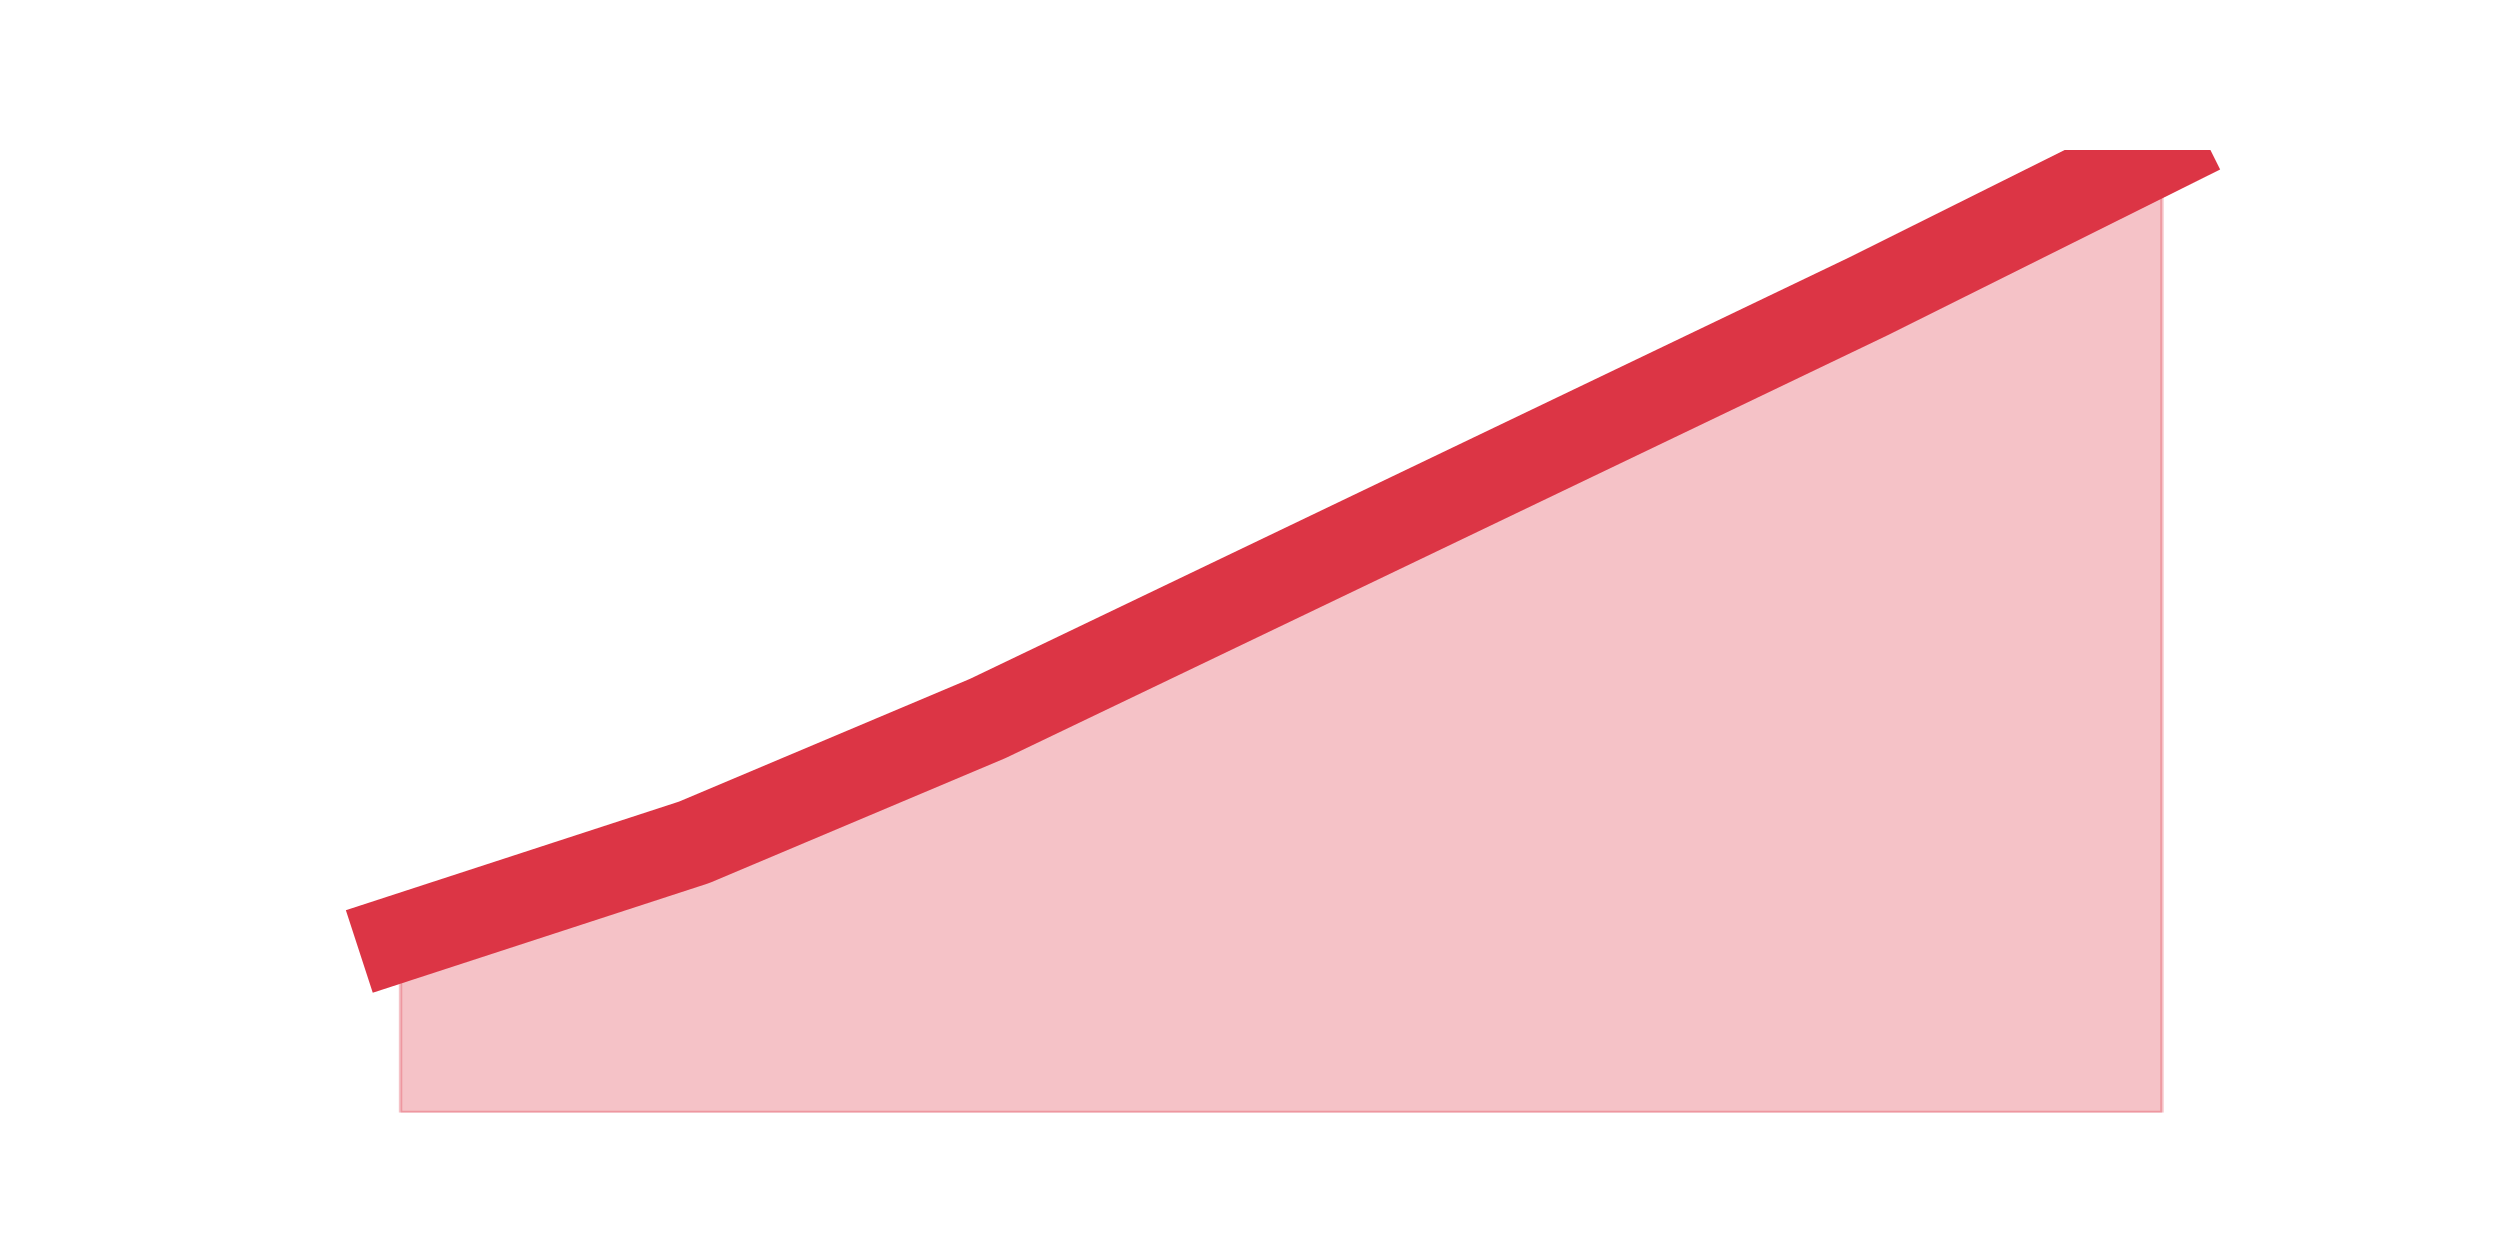
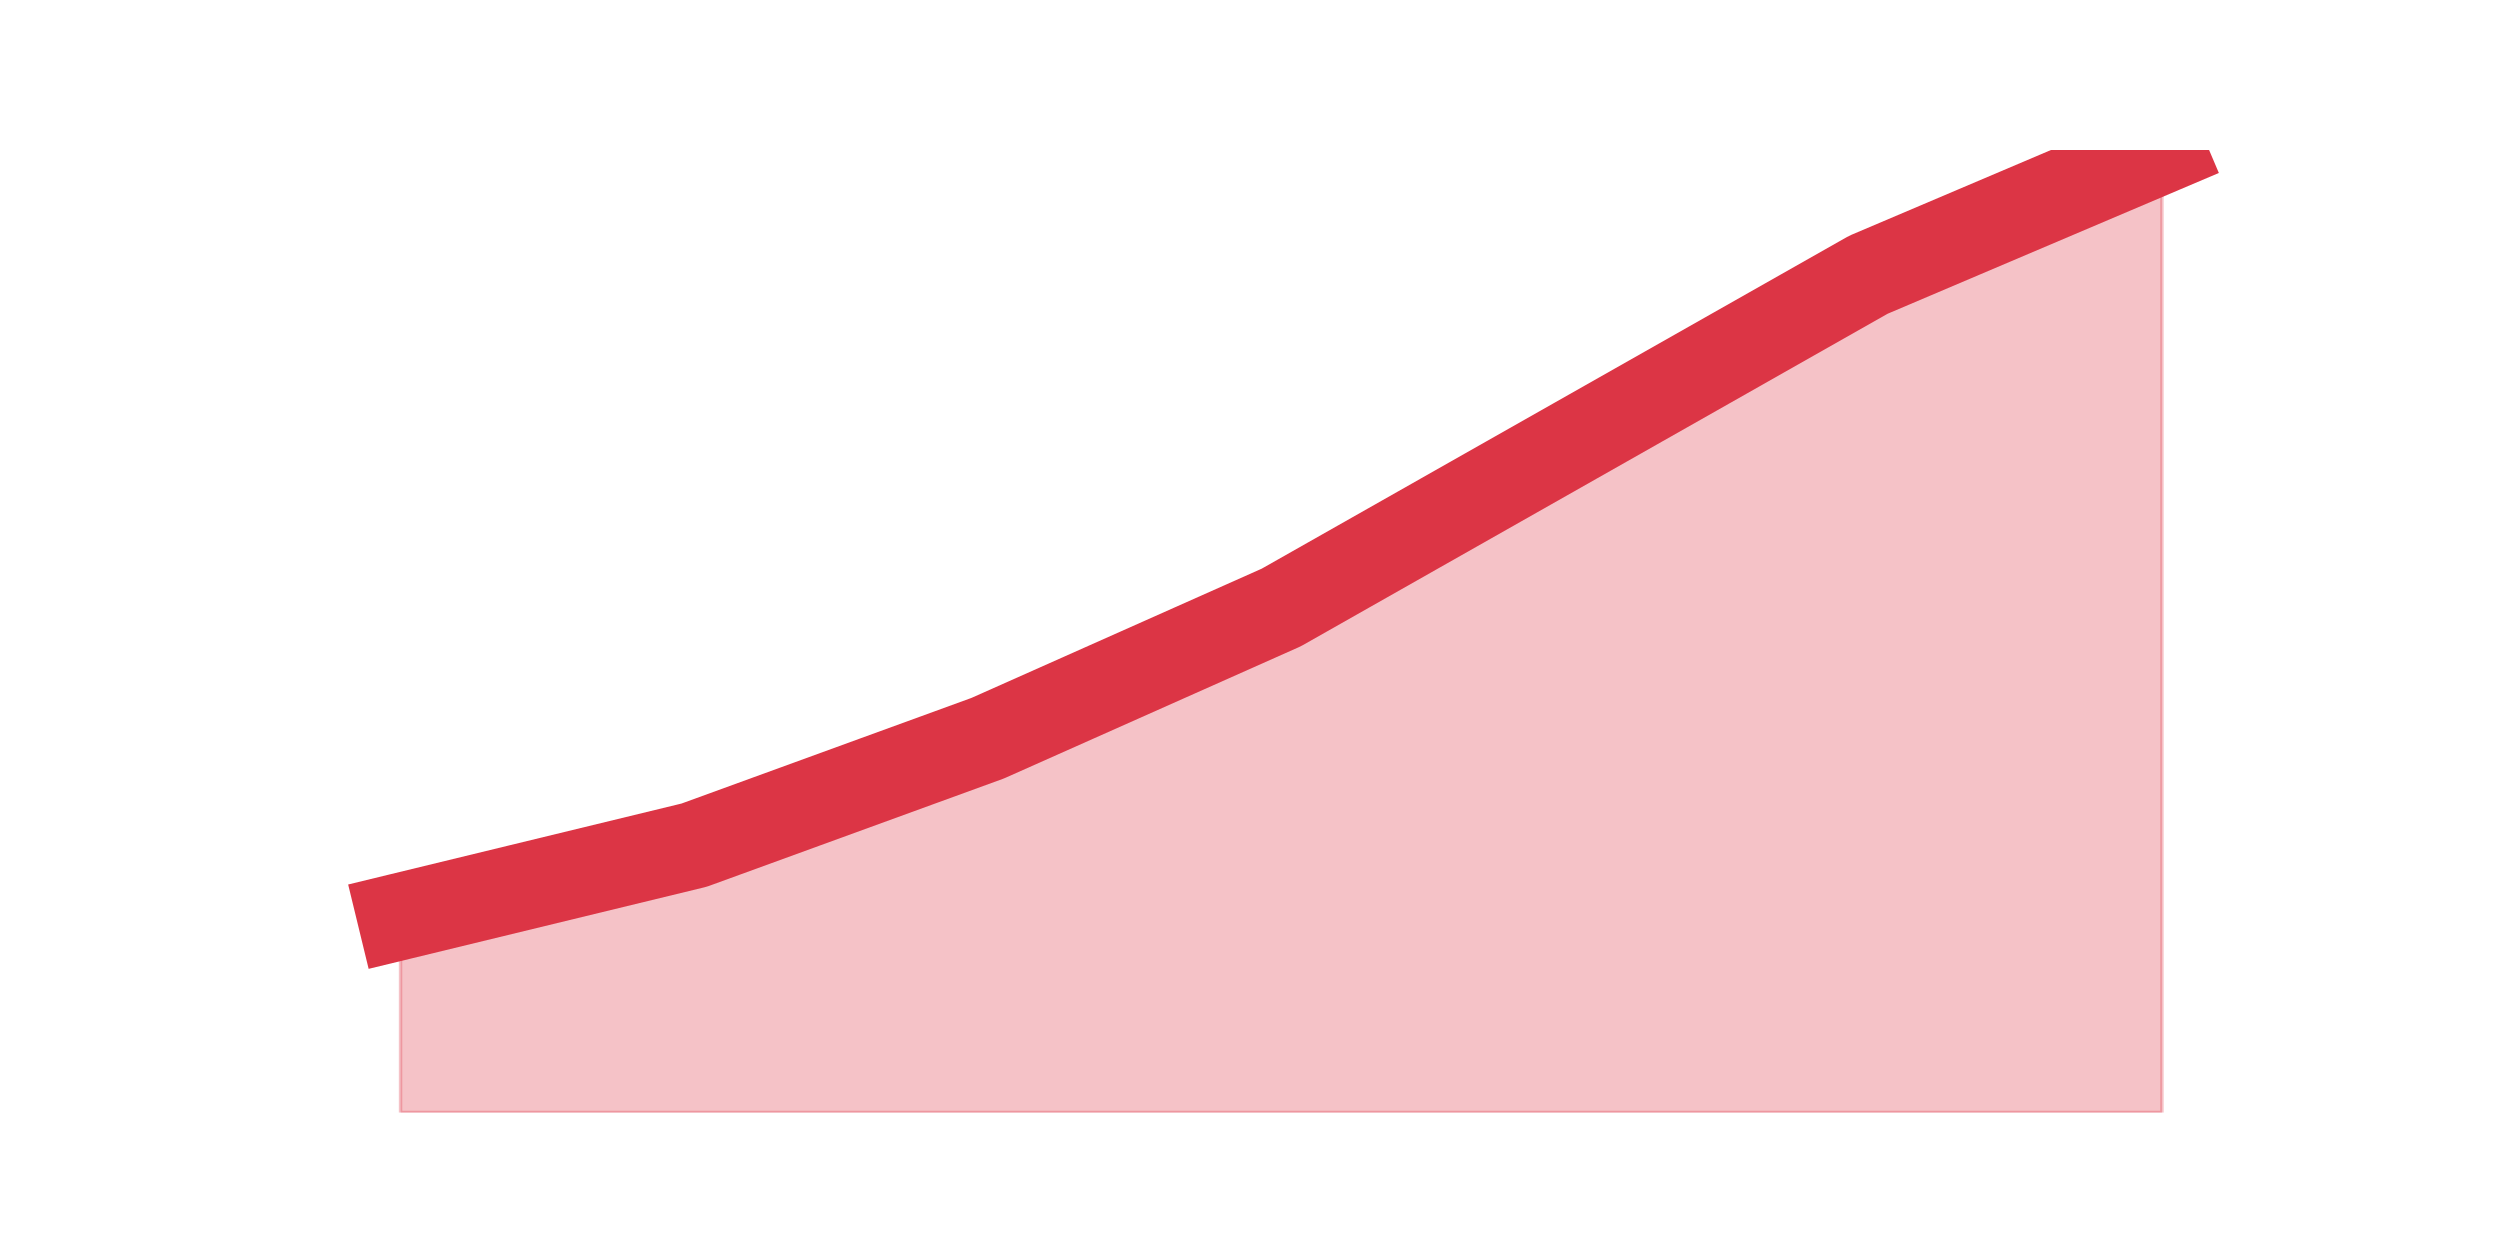
<svg xmlns="http://www.w3.org/2000/svg" xmlns:xlink="http://www.w3.org/1999/xlink" height="360pt" version="1.1" viewBox="0 0 720 360" width="720pt">
  <defs>
    <style type="text/css">*{stroke-linecap:butt;stroke-linejoin:round;}</style>
  </defs>
  <g id="figure_1">
    <g id="patch_1">
      <path d="M 0 360  L 720 360  L 720 0  L 0 0  z " style="fill:none;" />
    </g>
    <g id="axes_1">
      <g id="matplotlib.axis_1" />
      <g id="matplotlib.axis_2" />
      <g id="PolyCollection_1">
        <defs>
-           <path d="M 115.364 -89.853  L 115.364 -39.6  L 199.909 -39.6  L 284.455 -39.6  L 369 -39.6  L 453.545 -39.6  L 538.091 -39.6  L 622.636 -39.6  L 622.636 -316.8  L 622.636 -316.8  L 538.091 -274.653  L 453.545 -234.126  L 369 -193.6  L 284.455 -153.074  L 199.909 -117.411  L 115.364 -89.853  z " id="mb77a7f309f" style="stroke:#dc3545;stroke-opacity:0.3;" />
+           <path d="M 115.364 -96.067  L 115.364 -39.6  L 199.909 -39.6  L 284.455 -39.6  L 369 -39.6  L 453.545 -39.6  L 538.091 -39.6  L 622.636 -39.6  L 622.636 -316.8  L 622.636 -316.8  L 538.091 -280.867  L 453.545 -232.956  L 369 -185.044  L 284.455 -147.4  L 199.909 -116.6  L 115.364 -96.067  z " id="m0e8ea5932c" style="stroke:#dc3545;stroke-opacity:0.3;" />
        </defs>
-         <g clip-path="url(#p7cd8934253)">
-           <use style="fill:#dc3545;fill-opacity:0.3;stroke:#dc3545;stroke-opacity:0.3;" x="0" xlink:href="#mb77a7f309f" y="360" />
+         <g clip-path="url(#pb75e809b82)">
+           <use style="fill:#dc3545;fill-opacity:0.3;stroke:#dc3545;stroke-opacity:0.3;" x="0" xlink:href="#m0e8ea5932c" y="360" />
        </g>
      </g>
      <g id="line2d_1">
-         <path clip-path="url(#p7cd8934253)" d="M 115.364 270.147  L 199.909 242.589  L 284.455 206.926  L 369 166.4  L 453.545 125.874  L 538.091 85.347  L 622.636 43.2  " style="fill:none;stroke:#dc3545;stroke-linecap:square;stroke-width:25;" />
+         <path clip-path="url(#pb75e809b82)" d="M 115.364 263.933  L 199.909 243.4  L 284.455 212.6  L 369 174.956  L 453.545 127.044  L 538.091 79.133  L 622.636 43.2  " style="fill:none;stroke:#dc3545;stroke-linecap:square;stroke-width:25;" />
      </g>
    </g>
  </g>
  <defs>
-     <clipPath id="p7cd8934253">
+     <clipPath id="pb75e809b82">
      <rect height="277.2" width="558" x="90" y="43.2" />
    </clipPath>
  </defs>
</svg>
